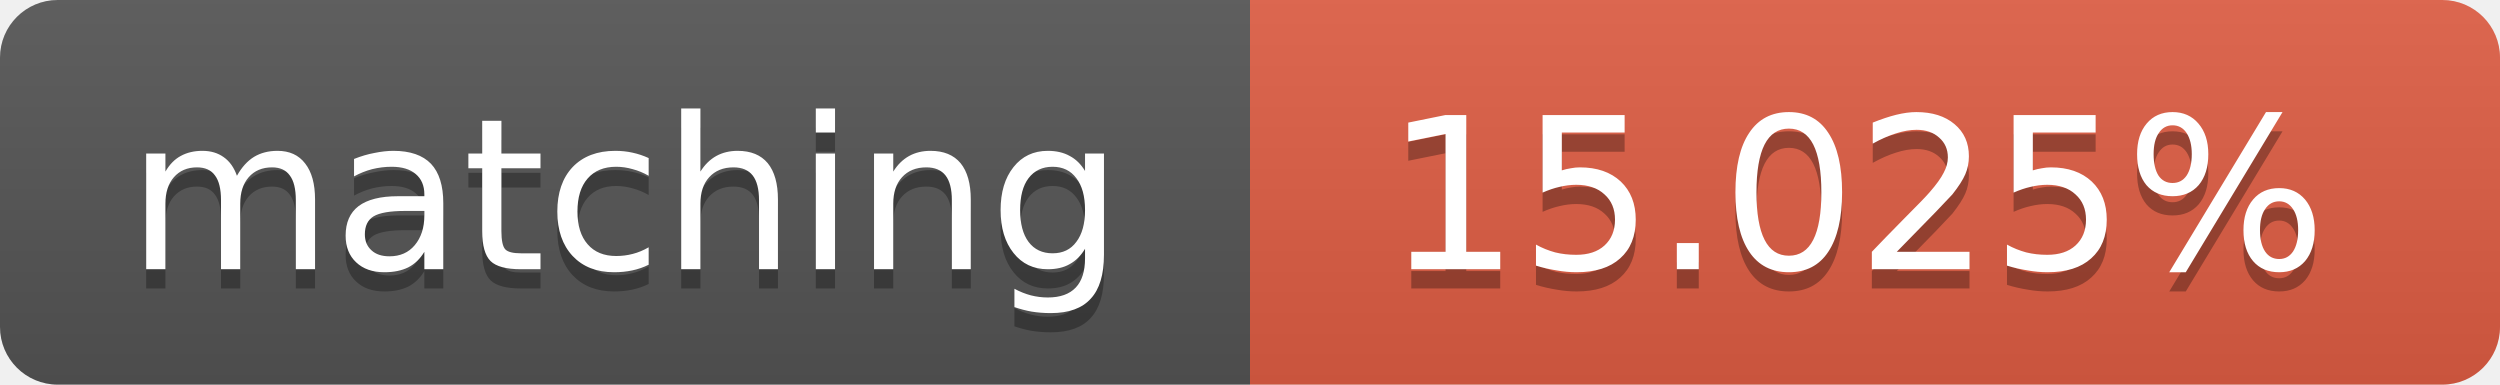
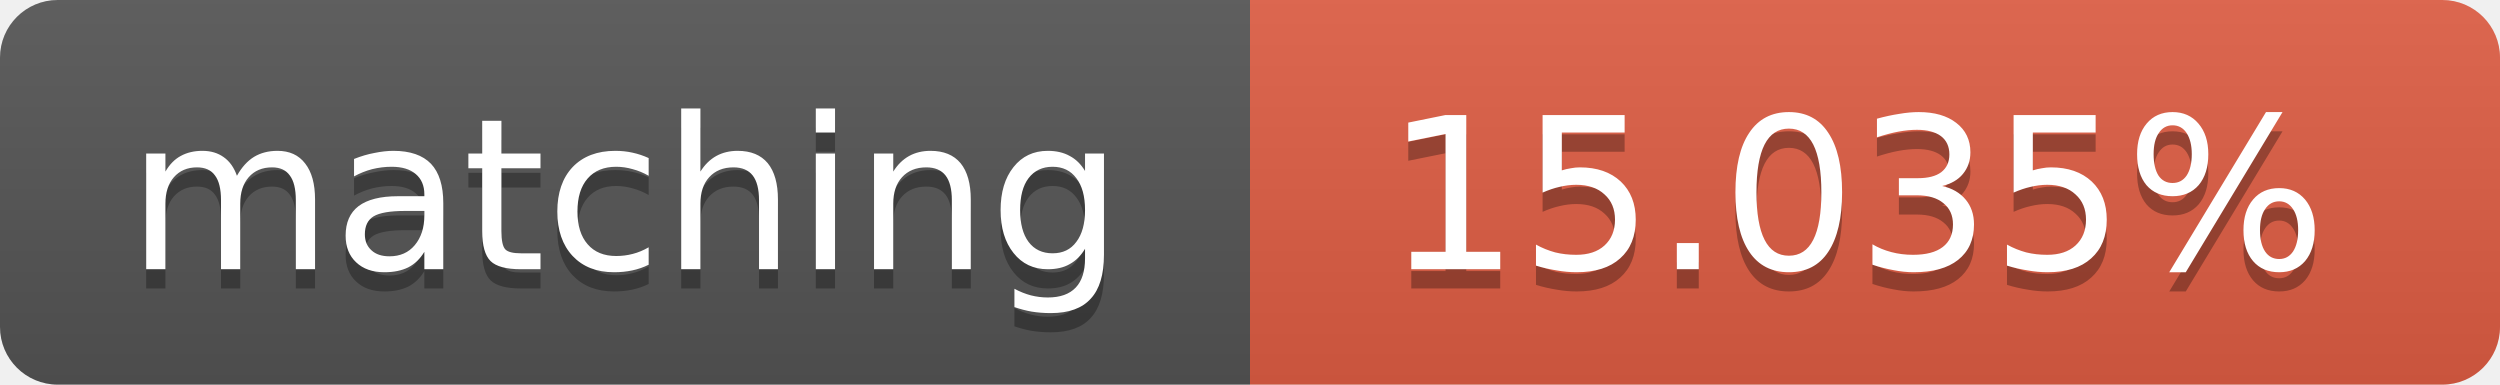
<svg xmlns="http://www.w3.org/2000/svg" width="130" height="20">
  <linearGradient id="b" x2="0" y2="100%">
    <stop offset="0" stop-color="#bbb" stop-opacity=".1" />
    <stop offset="1" stop-opacity=".1" />
  </linearGradient>
  <clipPath id="a">
    <rect width="130" height="20" rx="3" fill="#fff" />
  </clipPath>
  <g clip-path="url(#a)">
    <path fill="#555" d="M0 0h65v20H0z" />
    <path fill="#e05d44" d="M65 0h65v20H65z" />
    <path fill="url(#b)" d="M0 0h130v20H0z" />
  </g>
  <g fill="#fff" text-anchor="middle" font-family="DejaVu Sans,Verdana,Geneva,sans-serif" font-size="11">
    <text x="32.5" y="15" fill="#010101" fill-opacity=".3">matching</text>
    <text x="32.5" y="14">matching</text>
-     <text x="96.5" y="15" fill="#010101" fill-opacity=".3">15.025%</text>
-     <text x="96.5" y="14">15.025%</text>
+     <text x="96.5" y="15" fill="#010101" fill-opacity=".3">15.035%</text>
+     <text x="96.5" y="14">15.035%</text>
  </g>
</svg>
